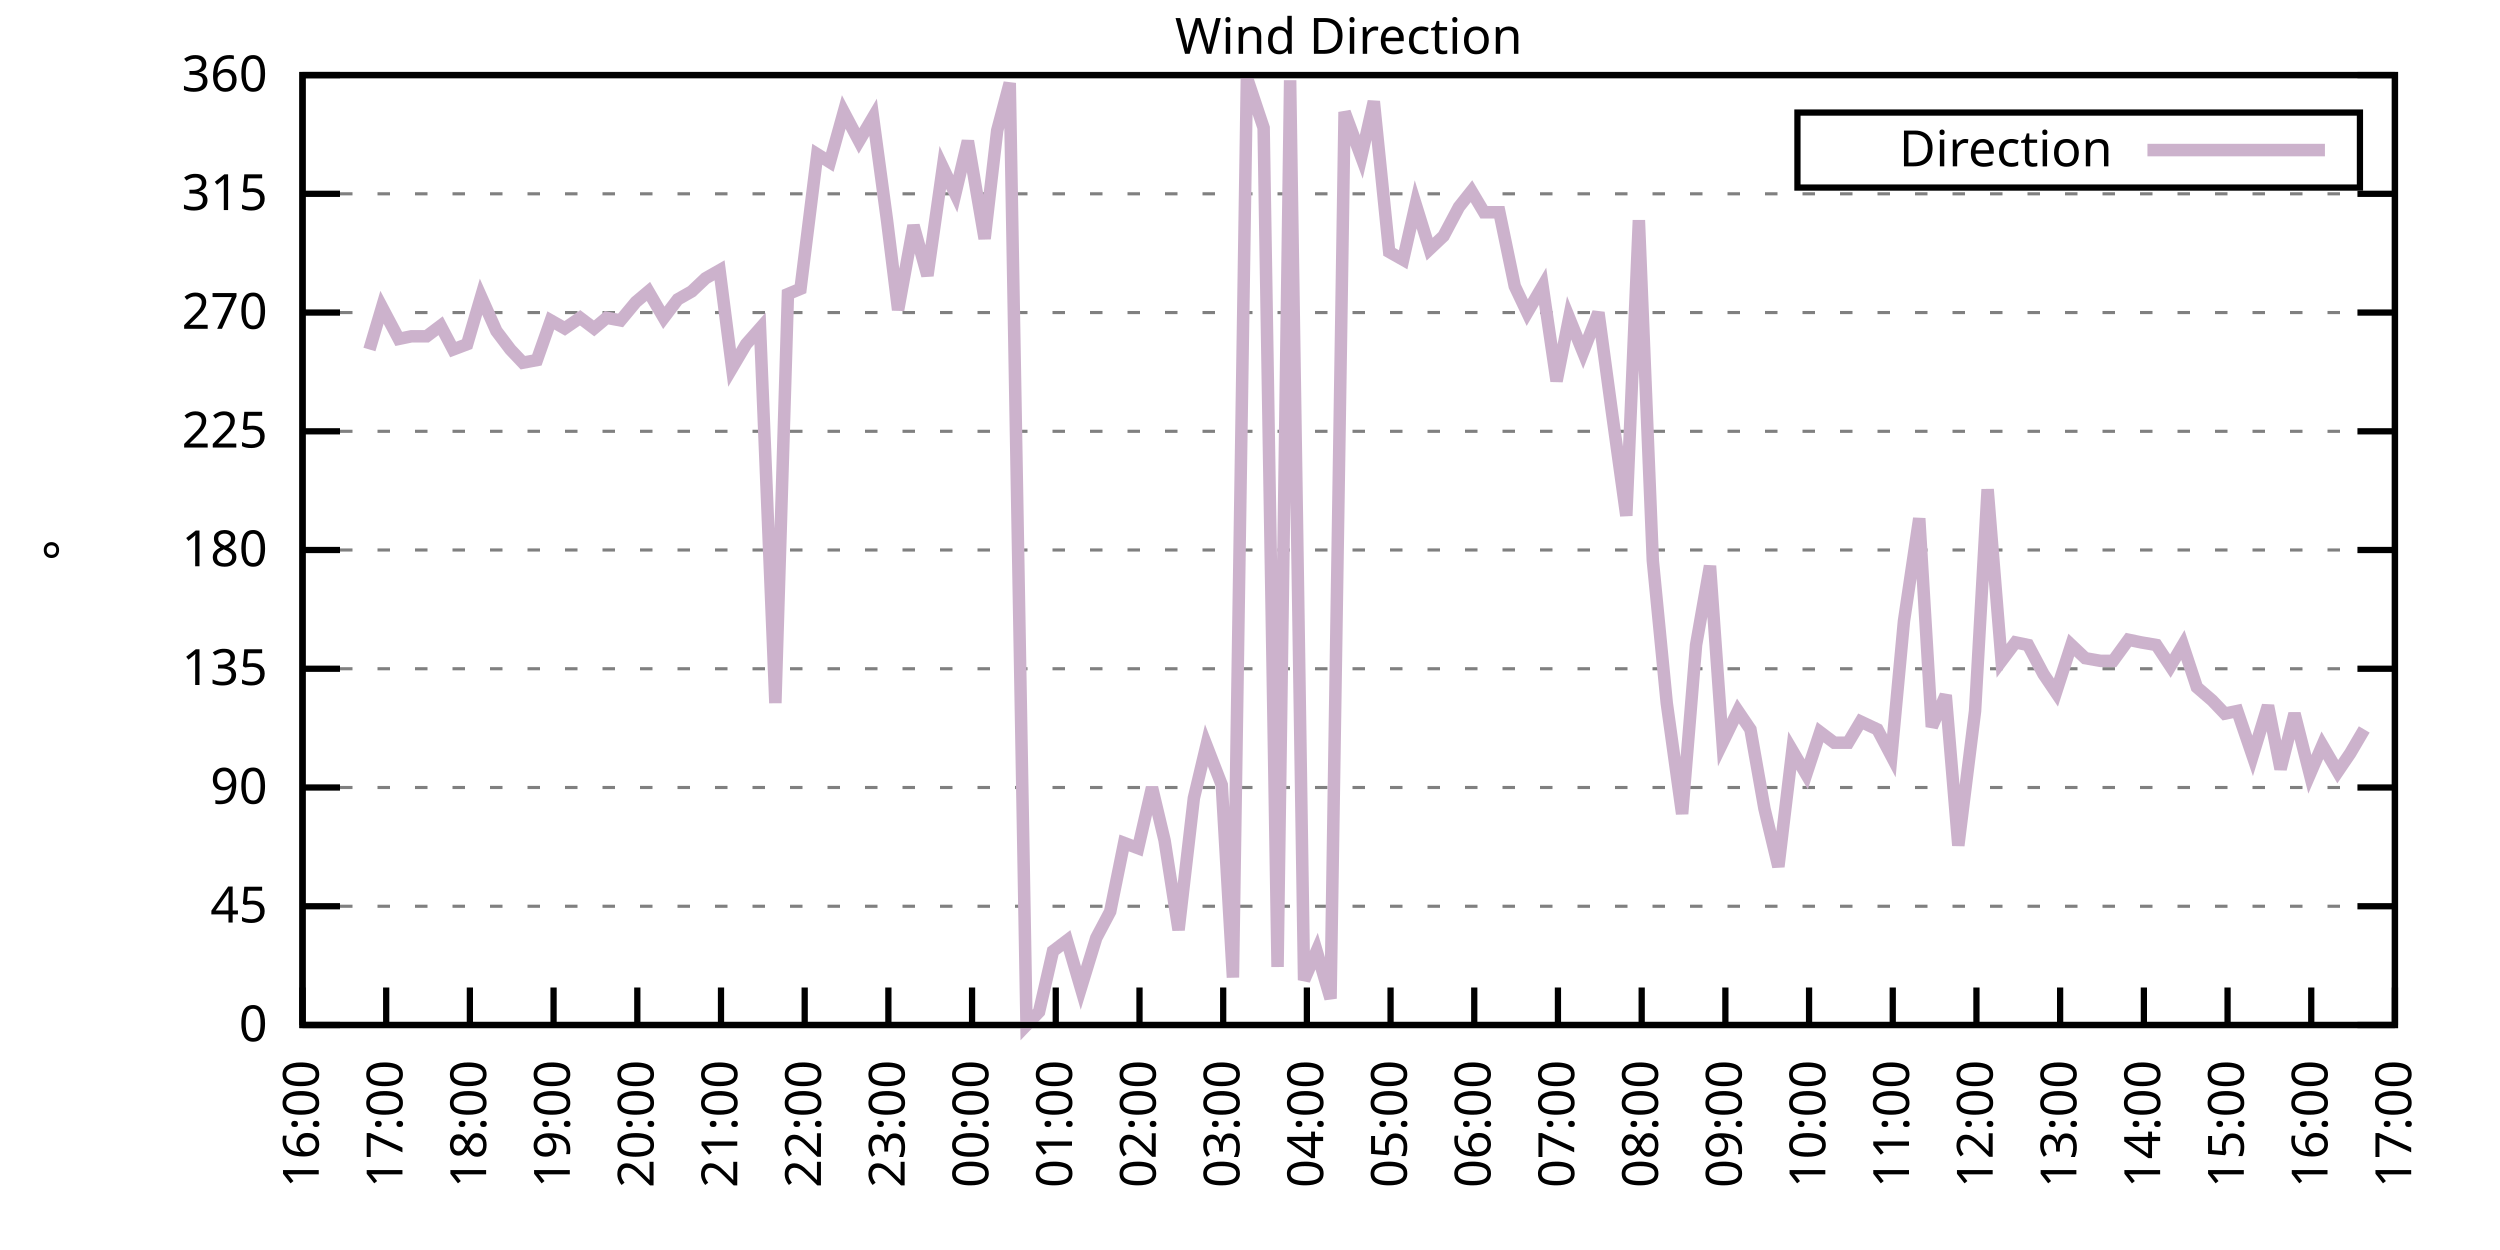
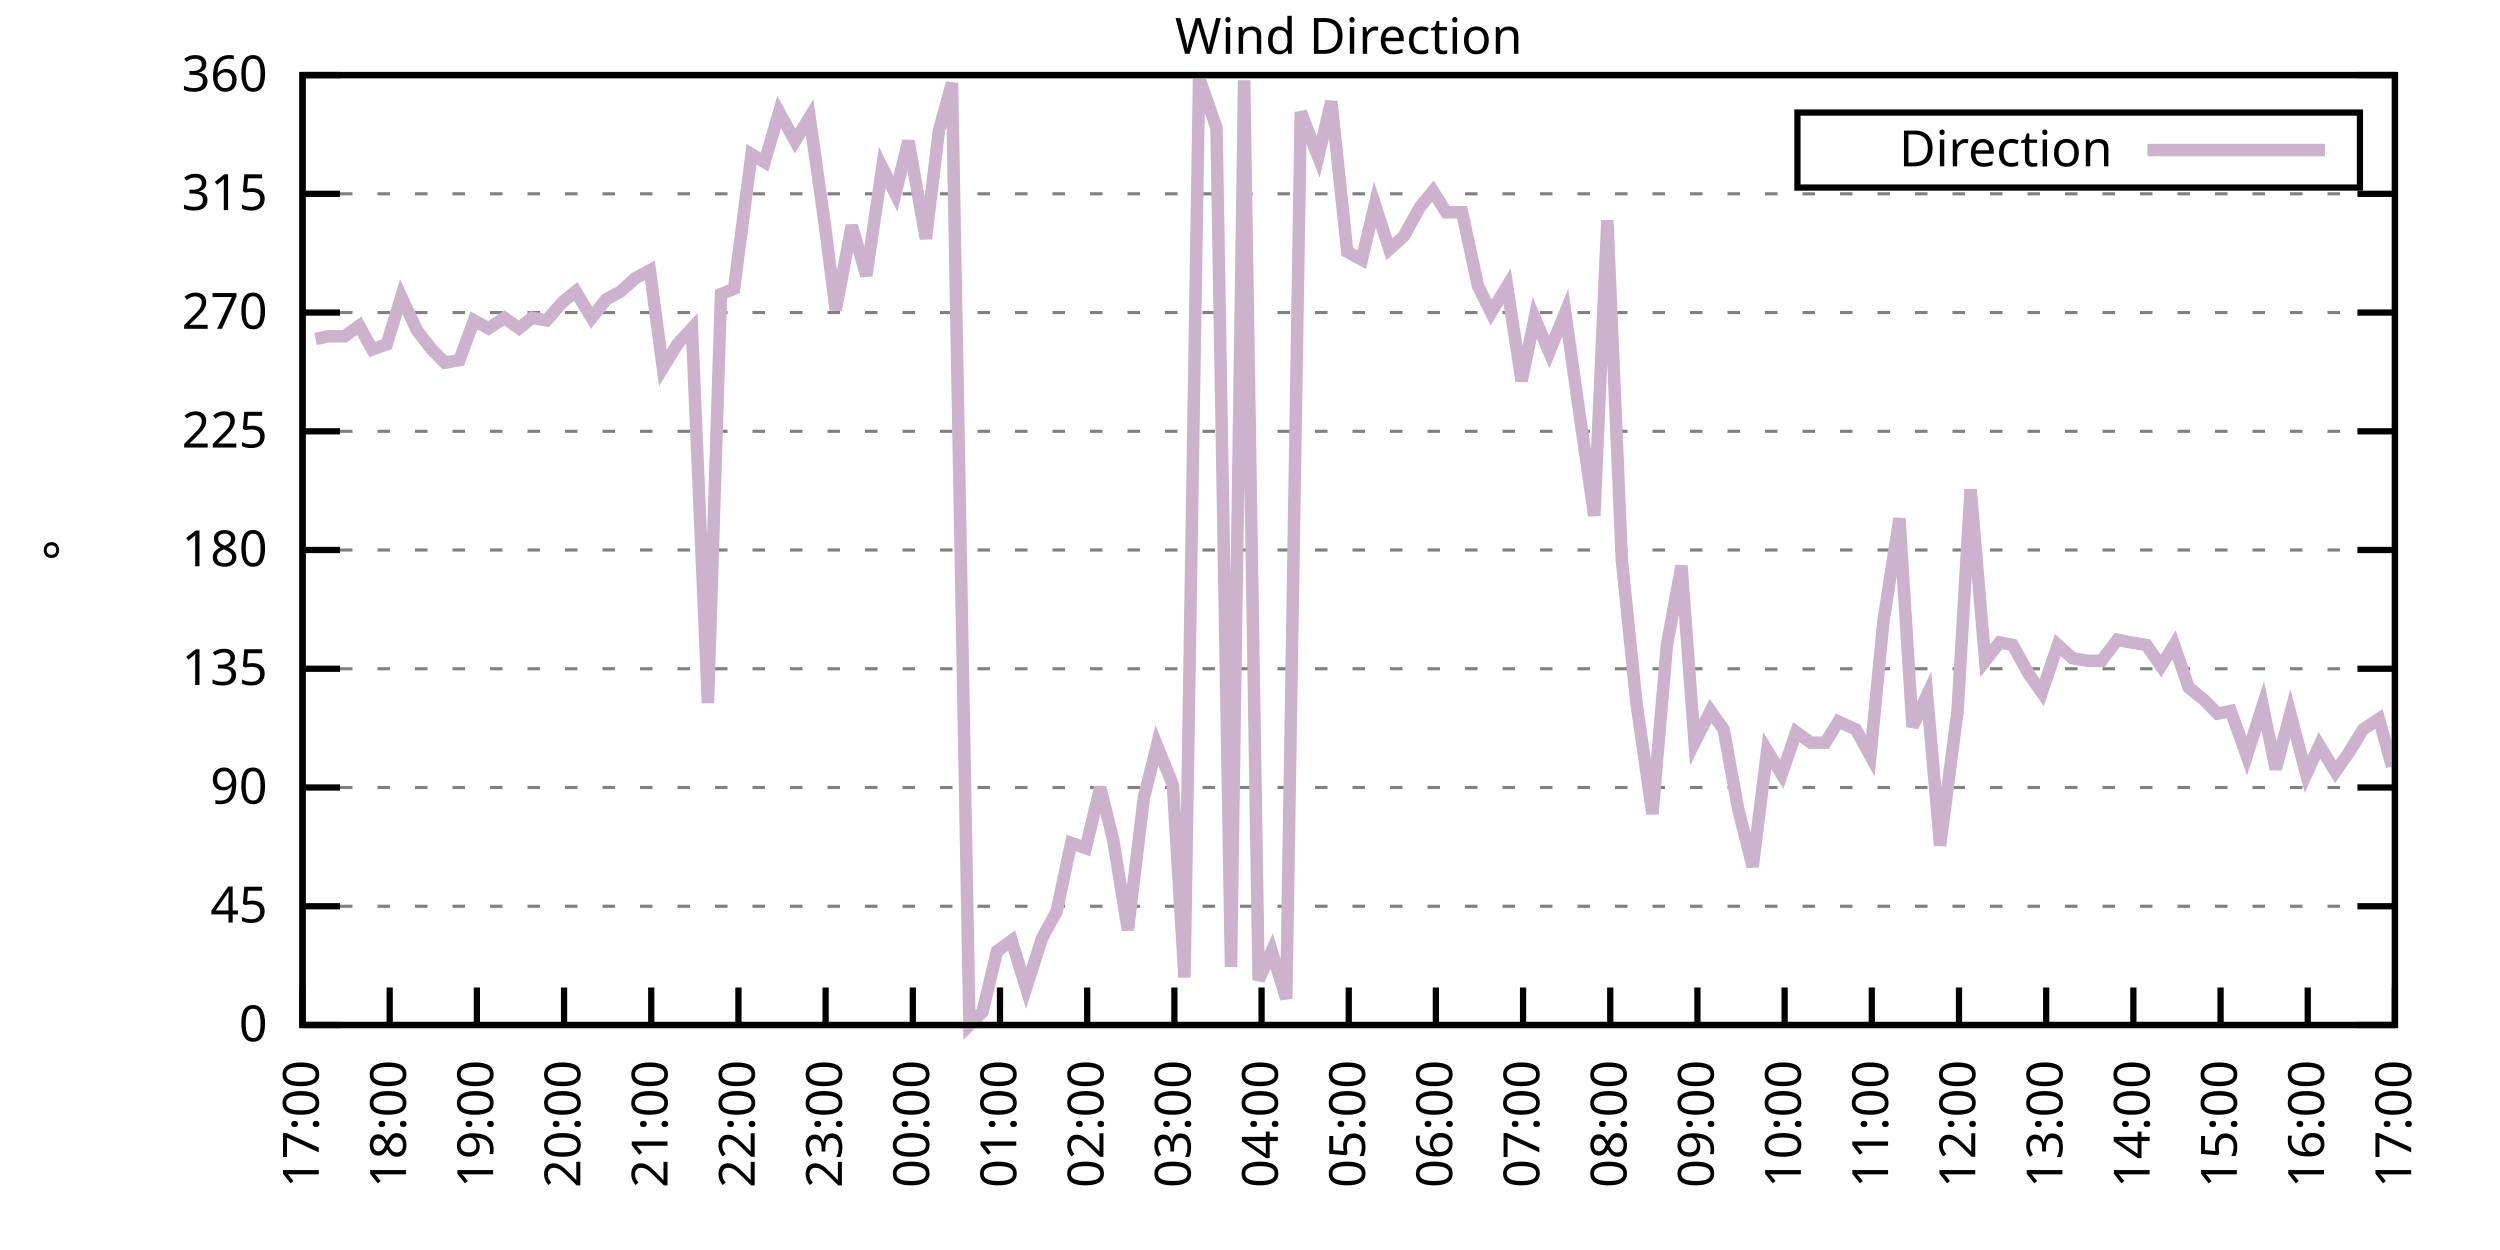
<svg xmlns="http://www.w3.org/2000/svg" xmlns:xlink="http://www.w3.org/1999/xlink" width="400" height="200" viewBox="0 0 400 200">
  <g id="gnuplot_canvas">
    <rect x="0" y="0" width="400" height="200" fill="none" />
    <defs>
      <circle id="gpDot" r="0.5" stroke-width="0.5" stroke="currentColor" />
      <path id="gpPt0" stroke-width="0.333" stroke="currentColor" d="M-1,0 h2 M0,-1 v2" />
      <path id="gpPt1" stroke-width="0.333" stroke="currentColor" d="M-1,-1 L1,1 M1,-1 L-1,1" />
      <path id="gpPt2" stroke-width="0.333" stroke="currentColor" d="M-1,0 L1,0 M0,-1 L0,1 M-1,-1 L1,1 M-1,1 L1,-1" />
      <rect id="gpPt3" stroke-width="0.333" stroke="currentColor" x="-1" y="-1" width="2" height="2" />
      <rect id="gpPt4" stroke-width="0.333" stroke="currentColor" fill="currentColor" x="-1" y="-1" width="2" height="2" />
      <circle id="gpPt5" stroke-width="0.333" stroke="currentColor" cx="0" cy="0" r="1" />
      <use xlink:href="#gpPt5" id="gpPt6" fill="currentColor" stroke="none" />
      <path id="gpPt7" stroke-width="0.333" stroke="currentColor" d="M0,-1.33 L-1.33,0.67 L1.33,0.67 z" />
      <use xlink:href="#gpPt7" id="gpPt8" fill="currentColor" stroke="none" />
      <use xlink:href="#gpPt7" id="gpPt9" stroke="currentColor" transform="rotate(180)" />
      <use xlink:href="#gpPt9" id="gpPt10" fill="currentColor" stroke="none" />
      <use xlink:href="#gpPt3" id="gpPt11" stroke="currentColor" transform="rotate(45)" />
      <use xlink:href="#gpPt11" id="gpPt12" fill="currentColor" stroke="none" />
      <path id="gpPt13" stroke-width="0.333" stroke="currentColor" d="M0,1.330 L1.265,0.411 L0.782,-1.067 L-0.782,-1.076 L-1.265,0.411 z" />
      <use xlink:href="#gpPt13" id="gpPt14" fill="currentColor" stroke="none" />
      <filter id="textbox" filterUnits="objectBoundingBox" x="0" y="0" height="1" width="1">
        <feFlood flood-color="white" flood-opacity="1" result="bgnd" />
        <feComposite in="SourceGraphic" in2="bgnd" operator="atop" />
      </filter>
      <filter id="greybox" filterUnits="objectBoundingBox" x="0" y="0" height="1" width="1">
        <feFlood flood-color="lightgrey" flood-opacity="1" result="grey" />
        <feComposite in="SourceGraphic" in2="grey" operator="atop" />
      </filter>
    </defs>
    <g fill="none" color="white" stroke="currentColor" stroke-width="1.00" stroke-linecap="butt" stroke-linejoin="miter">
</g>
    <g fill="none" color="black" stroke="currentColor" stroke-width="1.00" stroke-linecap="butt" stroke-linejoin="miter">
      <g stroke="none" shape-rendering="crispEdges">
        <polygon fill="rgb(255, 255, 255)" points="48.40,164.00 383.18,164.00 383.18,12.02 48.40,12.02 " />
      </g>
    </g>
    <g fill="none" color="black" stroke="currentColor" stroke-width="1.00" stroke-linecap="butt" stroke-linejoin="miter">
</g>
    <g fill="none" color="black" stroke="black" stroke-width="0.50" stroke-linecap="butt" stroke-linejoin="miter">
</g>
    <g fill="none" color="gray" stroke="currentColor" stroke-width="0.50" stroke-linecap="butt" stroke-linejoin="miter">
      <path stroke="gray" stroke-dasharray="2,4" class="gridline" d="M48.40,164.00 L383.19,164.00  " />
    </g>
    <g fill="none" color="gray" stroke="gray" stroke-width="1.00" stroke-linecap="butt" stroke-linejoin="miter">
</g>
    <g fill="none" color="black" stroke="currentColor" stroke-width="1.00" stroke-linecap="butt" stroke-linejoin="miter">
      <path stroke="black" d="M48.40,164.00 L54.40,164.00 M383.19,164.00 L377.19,164.00  " />
      <g transform="translate(42.80,166.60)" stroke="none" fill="black" font-family="Sans" font-size="8.00" text-anchor="end">
        <text>
          <tspan font-family="Sans"> 0</tspan>
        </text>
      </g>
    </g>
    <g fill="none" color="black" stroke="currentColor" stroke-width="1.00" stroke-linecap="butt" stroke-linejoin="miter">
</g>
    <g fill="none" color="black" stroke="black" stroke-width="0.50" stroke-linecap="butt" stroke-linejoin="miter">
</g>
    <g fill="none" color="gray" stroke="currentColor" stroke-width="0.50" stroke-linecap="butt" stroke-linejoin="miter">
      <path stroke="gray" stroke-dasharray="2,4" class="gridline" d="M48.40,145.00 L383.19,145.00  " />
    </g>
    <g fill="none" color="gray" stroke="gray" stroke-width="1.00" stroke-linecap="butt" stroke-linejoin="miter">
</g>
    <g fill="none" color="black" stroke="currentColor" stroke-width="1.00" stroke-linecap="butt" stroke-linejoin="miter">
      <path stroke="black" d="M48.40,145.00 L54.40,145.00 M383.19,145.00 L377.19,145.00  " />
      <g transform="translate(42.80,147.60)" stroke="none" fill="black" font-family="Sans" font-size="8.00" text-anchor="end">
        <text>
          <tspan font-family="Sans"> 45</tspan>
        </text>
      </g>
    </g>
    <g fill="none" color="black" stroke="currentColor" stroke-width="1.00" stroke-linecap="butt" stroke-linejoin="miter">
</g>
    <g fill="none" color="black" stroke="black" stroke-width="0.50" stroke-linecap="butt" stroke-linejoin="miter">
</g>
    <g fill="none" color="gray" stroke="currentColor" stroke-width="0.50" stroke-linecap="butt" stroke-linejoin="miter">
      <path stroke="gray" stroke-dasharray="2,4" class="gridline" d="M48.40,126.00 L383.19,126.00  " />
    </g>
    <g fill="none" color="gray" stroke="gray" stroke-width="1.00" stroke-linecap="butt" stroke-linejoin="miter">
</g>
    <g fill="none" color="black" stroke="currentColor" stroke-width="1.00" stroke-linecap="butt" stroke-linejoin="miter">
      <path stroke="black" d="M48.40,126.00 L54.40,126.00 M383.19,126.00 L377.19,126.00  " />
      <g transform="translate(42.80,128.60)" stroke="none" fill="black" font-family="Sans" font-size="8.00" text-anchor="end">
        <text>
          <tspan font-family="Sans"> 90</tspan>
        </text>
      </g>
    </g>
    <g fill="none" color="black" stroke="currentColor" stroke-width="1.00" stroke-linecap="butt" stroke-linejoin="miter">
</g>
    <g fill="none" color="black" stroke="black" stroke-width="0.50" stroke-linecap="butt" stroke-linejoin="miter">
</g>
    <g fill="none" color="gray" stroke="currentColor" stroke-width="0.50" stroke-linecap="butt" stroke-linejoin="miter">
      <path stroke="gray" stroke-dasharray="2,4" class="gridline" d="M48.40,107.00 L383.19,107.00  " />
    </g>
    <g fill="none" color="gray" stroke="gray" stroke-width="1.00" stroke-linecap="butt" stroke-linejoin="miter">
</g>
    <g fill="none" color="black" stroke="currentColor" stroke-width="1.00" stroke-linecap="butt" stroke-linejoin="miter">
      <path stroke="black" d="M48.40,107.00 L54.40,107.00 M383.19,107.00 L377.19,107.00  " />
      <g transform="translate(42.80,109.60)" stroke="none" fill="black" font-family="Sans" font-size="8.00" text-anchor="end">
        <text>
          <tspan font-family="Sans"> 135</tspan>
        </text>
      </g>
    </g>
    <g fill="none" color="black" stroke="currentColor" stroke-width="1.00" stroke-linecap="butt" stroke-linejoin="miter">
</g>
    <g fill="none" color="black" stroke="black" stroke-width="0.50" stroke-linecap="butt" stroke-linejoin="miter">
</g>
    <g fill="none" color="gray" stroke="currentColor" stroke-width="0.50" stroke-linecap="butt" stroke-linejoin="miter">
      <path stroke="gray" stroke-dasharray="2,4" class="gridline" d="M48.40,88.00 L383.19,88.00  " />
    </g>
    <g fill="none" color="gray" stroke="gray" stroke-width="1.00" stroke-linecap="butt" stroke-linejoin="miter">
</g>
    <g fill="none" color="black" stroke="currentColor" stroke-width="1.00" stroke-linecap="butt" stroke-linejoin="miter">
      <path stroke="black" d="M48.40,88.00 L54.40,88.00 M383.19,88.00 L377.19,88.00  " />
      <g transform="translate(42.80,90.60)" stroke="none" fill="black" font-family="Sans" font-size="8.00" text-anchor="end">
        <text>
          <tspan font-family="Sans"> 180</tspan>
        </text>
      </g>
    </g>
    <g fill="none" color="black" stroke="currentColor" stroke-width="1.00" stroke-linecap="butt" stroke-linejoin="miter">
</g>
    <g fill="none" color="black" stroke="black" stroke-width="0.50" stroke-linecap="butt" stroke-linejoin="miter">
</g>
    <g fill="none" color="gray" stroke="currentColor" stroke-width="0.50" stroke-linecap="butt" stroke-linejoin="miter">
      <path stroke="gray" stroke-dasharray="2,4" class="gridline" d="M48.40,69.01 L383.19,69.01  " />
    </g>
    <g fill="none" color="gray" stroke="gray" stroke-width="1.00" stroke-linecap="butt" stroke-linejoin="miter">
</g>
    <g fill="none" color="black" stroke="currentColor" stroke-width="1.00" stroke-linecap="butt" stroke-linejoin="miter">
      <path stroke="black" d="M48.40,69.01 L54.40,69.01 M383.19,69.01 L377.19,69.01  " />
      <g transform="translate(42.80,71.61)" stroke="none" fill="black" font-family="Sans" font-size="8.00" text-anchor="end">
        <text>
          <tspan font-family="Sans"> 225</tspan>
        </text>
      </g>
    </g>
    <g fill="none" color="black" stroke="currentColor" stroke-width="1.00" stroke-linecap="butt" stroke-linejoin="miter">
</g>
    <g fill="none" color="black" stroke="black" stroke-width="0.50" stroke-linecap="butt" stroke-linejoin="miter">
</g>
    <g fill="none" color="gray" stroke="currentColor" stroke-width="0.50" stroke-linecap="butt" stroke-linejoin="miter">
      <path stroke="gray" stroke-dasharray="2,4" class="gridline" d="M48.40,50.01 L383.19,50.01  " />
    </g>
    <g fill="none" color="gray" stroke="gray" stroke-width="1.00" stroke-linecap="butt" stroke-linejoin="miter">
</g>
    <g fill="none" color="black" stroke="currentColor" stroke-width="1.00" stroke-linecap="butt" stroke-linejoin="miter">
      <path stroke="black" d="M48.40,50.01 L54.40,50.01 M383.19,50.01 L377.19,50.01  " />
      <g transform="translate(42.80,52.61)" stroke="none" fill="black" font-family="Sans" font-size="8.00" text-anchor="end">
        <text>
          <tspan font-family="Sans"> 270</tspan>
        </text>
      </g>
    </g>
    <g fill="none" color="black" stroke="currentColor" stroke-width="1.00" stroke-linecap="butt" stroke-linejoin="miter">
</g>
    <g fill="none" color="black" stroke="black" stroke-width="0.50" stroke-linecap="butt" stroke-linejoin="miter">
</g>
    <g fill="none" color="gray" stroke="currentColor" stroke-width="0.50" stroke-linecap="butt" stroke-linejoin="miter">
      <path stroke="gray" stroke-dasharray="2,4" class="gridline" d="M48.40,31.01 L383.19,31.01  " />
    </g>
    <g fill="none" color="gray" stroke="gray" stroke-width="1.00" stroke-linecap="butt" stroke-linejoin="miter">
</g>
    <g fill="none" color="black" stroke="currentColor" stroke-width="1.00" stroke-linecap="butt" stroke-linejoin="miter">
      <path stroke="black" d="M48.40,31.01 L54.40,31.01 M383.19,31.01 L377.19,31.01  " />
      <g transform="translate(42.80,33.61)" stroke="none" fill="black" font-family="Sans" font-size="8.00" text-anchor="end">
        <text>
          <tspan font-family="Sans"> 315</tspan>
        </text>
      </g>
    </g>
    <g fill="none" color="black" stroke="currentColor" stroke-width="1.00" stroke-linecap="butt" stroke-linejoin="miter">
</g>
    <g fill="none" color="black" stroke="black" stroke-width="0.50" stroke-linecap="butt" stroke-linejoin="miter">
</g>
    <g fill="none" color="gray" stroke="currentColor" stroke-width="0.50" stroke-linecap="butt" stroke-linejoin="miter">
      <path stroke="gray" stroke-dasharray="2,4" class="gridline" d="M48.40,12.01 L383.19,12.01  " />
    </g>
    <g fill="none" color="gray" stroke="gray" stroke-width="1.00" stroke-linecap="butt" stroke-linejoin="miter">
</g>
    <g fill="none" color="black" stroke="currentColor" stroke-width="1.00" stroke-linecap="butt" stroke-linejoin="miter">
      <path stroke="black" d="M48.40,12.01 L54.40,12.01 M383.19,12.01 L377.19,12.01  " />
      <g transform="translate(42.80,14.61)" stroke="none" fill="black" font-family="Sans" font-size="8.00" text-anchor="end">
        <text>
          <tspan font-family="Sans"> 360</tspan>
        </text>
      </g>
    </g>
    <g fill="none" color="black" stroke="currentColor" stroke-width="1.00" stroke-linecap="butt" stroke-linejoin="miter">
      <path stroke="black" d="M48.40,164.00 L48.40,158.00  " />
      <g transform="translate(51.00,169.60) rotate(270.00)" stroke="none" fill="black" font-family="Sans" font-size="8.00" text-anchor="end">
        <text>
-           <tspan font-family="Sans">16:00</tspan>
-         </text>
-       </g>
-     </g>
-     <g fill="none" color="black" stroke="currentColor" stroke-width="1.00" stroke-linecap="butt" stroke-linejoin="miter">
-       <path stroke="black" d="M61.79,164.00 L61.79,158.00  " />
-       <g transform="translate(64.39,169.60) rotate(270.00)" stroke="none" fill="black" font-family="Sans" font-size="8.00" text-anchor="end">
-         <text>
          <tspan font-family="Sans">17:00</tspan>
        </text>
      </g>
    </g>
    <g fill="none" color="black" stroke="currentColor" stroke-width="1.00" stroke-linecap="butt" stroke-linejoin="miter">
-       <path stroke="black" d="M75.18,164.00 L75.18,158.00  " />
-       <g transform="translate(77.78,169.60) rotate(270.00)" stroke="none" fill="black" font-family="Sans" font-size="8.00" text-anchor="end">
+       <path stroke="black" d="M62.35,164.00 L62.35,158.00  " />
+       <g transform="translate(64.95,169.60) rotate(270.00)" stroke="none" fill="black" font-family="Sans" font-size="8.00" text-anchor="end">
        <text>
          <tspan font-family="Sans">18:00</tspan>
        </text>
      </g>
    </g>
    <g fill="none" color="black" stroke="currentColor" stroke-width="1.00" stroke-linecap="butt" stroke-linejoin="miter">
-       <path stroke="black" d="M88.57,164.00 L88.57,158.00  " />
-       <g transform="translate(91.17,169.60) rotate(270.00)" stroke="none" fill="black" font-family="Sans" font-size="8.00" text-anchor="end">
+       <path stroke="black" d="M76.30,164.00 L76.30,158.00  " />
+       <g transform="translate(78.90,169.60) rotate(270.00)" stroke="none" fill="black" font-family="Sans" font-size="8.00" text-anchor="end">
        <text>
          <tspan font-family="Sans">19:00</tspan>
        </text>
      </g>
    </g>
    <g fill="none" color="black" stroke="currentColor" stroke-width="1.00" stroke-linecap="butt" stroke-linejoin="miter">
-       <path stroke="black" d="M101.97,164.00 L101.97,158.00  " />
-       <g transform="translate(104.57,169.60) rotate(270.00)" stroke="none" fill="black" font-family="Sans" font-size="8.00" text-anchor="end">
+       <path stroke="black" d="M90.25,164.00 L90.25,158.00  " />
+       <g transform="translate(92.85,169.60) rotate(270.00)" stroke="none" fill="black" font-family="Sans" font-size="8.00" text-anchor="end">
        <text>
          <tspan font-family="Sans">20:00</tspan>
        </text>
      </g>
    </g>
    <g fill="none" color="black" stroke="currentColor" stroke-width="1.00" stroke-linecap="butt" stroke-linejoin="miter">
-       <path stroke="black" d="M115.36,164.00 L115.36,158.00  " />
-       <g transform="translate(117.96,169.60) rotate(270.00)" stroke="none" fill="black" font-family="Sans" font-size="8.00" text-anchor="end">
+       <path stroke="black" d="M104.20,164.00 L104.20,158.00  " />
+       <g transform="translate(106.80,169.60) rotate(270.00)" stroke="none" fill="black" font-family="Sans" font-size="8.00" text-anchor="end">
        <text>
          <tspan font-family="Sans">21:00</tspan>
        </text>
      </g>
    </g>
    <g fill="none" color="black" stroke="currentColor" stroke-width="1.00" stroke-linecap="butt" stroke-linejoin="miter">
-       <path stroke="black" d="M128.75,164.00 L128.75,158.00  " />
-       <g transform="translate(131.35,169.60) rotate(270.00)" stroke="none" fill="black" font-family="Sans" font-size="8.00" text-anchor="end">
+       <path stroke="black" d="M118.15,164.00 L118.15,158.00  " />
+       <g transform="translate(120.75,169.60) rotate(270.00)" stroke="none" fill="black" font-family="Sans" font-size="8.00" text-anchor="end">
        <text>
          <tspan font-family="Sans">22:00</tspan>
        </text>
      </g>
    </g>
    <g fill="none" color="black" stroke="currentColor" stroke-width="1.00" stroke-linecap="butt" stroke-linejoin="miter">
-       <path stroke="black" d="M142.14,164.00 L142.14,158.00  " />
-       <g transform="translate(144.74,169.60) rotate(270.00)" stroke="none" fill="black" font-family="Sans" font-size="8.00" text-anchor="end">
+       <path stroke="black" d="M132.10,164.00 L132.10,158.00  " />
+       <g transform="translate(134.70,169.60) rotate(270.00)" stroke="none" fill="black" font-family="Sans" font-size="8.00" text-anchor="end">
        <text>
          <tspan font-family="Sans">23:00</tspan>
        </text>
      </g>
    </g>
    <g fill="none" color="black" stroke="currentColor" stroke-width="1.00" stroke-linecap="butt" stroke-linejoin="miter">
-       <path stroke="black" d="M155.53,164.00 L155.53,158.00  " />
-       <g transform="translate(158.13,169.60) rotate(270.00)" stroke="none" fill="black" font-family="Sans" font-size="8.00" text-anchor="end">
+       <path stroke="black" d="M146.05,164.00 L146.05,158.00  " />
+       <g transform="translate(148.65,169.60) rotate(270.00)" stroke="none" fill="black" font-family="Sans" font-size="8.00" text-anchor="end">
        <text>
          <tspan font-family="Sans">00:00</tspan>
        </text>
      </g>
    </g>
    <g fill="none" color="black" stroke="currentColor" stroke-width="1.00" stroke-linecap="butt" stroke-linejoin="miter">
-       <path stroke="black" d="M168.92,164.00 L168.92,158.00  " />
-       <g transform="translate(171.52,169.60) rotate(270.00)" stroke="none" fill="black" font-family="Sans" font-size="8.00" text-anchor="end">
+       <path stroke="black" d="M160.00,164.00 L160.00,158.00  " />
+       <g transform="translate(162.60,169.60) rotate(270.00)" stroke="none" fill="black" font-family="Sans" font-size="8.00" text-anchor="end">
        <text>
          <tspan font-family="Sans">01:00</tspan>
        </text>
      </g>
    </g>
    <g fill="none" color="black" stroke="currentColor" stroke-width="1.00" stroke-linecap="butt" stroke-linejoin="miter">
-       <path stroke="black" d="M182.32,164.00 L182.32,158.00  " />
-       <g transform="translate(184.92,169.60) rotate(270.00)" stroke="none" fill="black" font-family="Sans" font-size="8.00" text-anchor="end">
+       <path stroke="black" d="M173.95,164.00 L173.95,158.00  " />
+       <g transform="translate(176.55,169.60) rotate(270.00)" stroke="none" fill="black" font-family="Sans" font-size="8.00" text-anchor="end">
        <text>
          <tspan font-family="Sans">02:00</tspan>
        </text>
      </g>
    </g>
    <g fill="none" color="black" stroke="currentColor" stroke-width="1.00" stroke-linecap="butt" stroke-linejoin="miter">
-       <path stroke="black" d="M195.71,164.00 L195.71,158.00  " />
-       <g transform="translate(198.31,169.60) rotate(270.00)" stroke="none" fill="black" font-family="Sans" font-size="8.00" text-anchor="end">
+       <path stroke="black" d="M187.90,164.00 L187.90,158.00  " />
+       <g transform="translate(190.50,169.60) rotate(270.00)" stroke="none" fill="black" font-family="Sans" font-size="8.00" text-anchor="end">
        <text>
          <tspan font-family="Sans">03:00</tspan>
        </text>
      </g>
    </g>
    <g fill="none" color="black" stroke="currentColor" stroke-width="1.00" stroke-linecap="butt" stroke-linejoin="miter">
-       <path stroke="black" d="M209.10,164.00 L209.10,158.00  " />
-       <g transform="translate(211.70,169.60) rotate(270.00)" stroke="none" fill="black" font-family="Sans" font-size="8.00" text-anchor="end">
+       <path stroke="black" d="M201.85,164.00 L201.85,158.00  " />
+       <g transform="translate(204.45,169.60) rotate(270.00)" stroke="none" fill="black" font-family="Sans" font-size="8.00" text-anchor="end">
        <text>
          <tspan font-family="Sans">04:00</tspan>
        </text>
      </g>
    </g>
    <g fill="none" color="black" stroke="currentColor" stroke-width="1.00" stroke-linecap="butt" stroke-linejoin="miter">
-       <path stroke="black" d="M222.49,164.00 L222.49,158.00  " />
-       <g transform="translate(225.09,169.60) rotate(270.00)" stroke="none" fill="black" font-family="Sans" font-size="8.00" text-anchor="end">
+       <path stroke="black" d="M215.80,164.00 L215.80,158.00  " />
+       <g transform="translate(218.40,169.60) rotate(270.00)" stroke="none" fill="black" font-family="Sans" font-size="8.00" text-anchor="end">
        <text>
          <tspan font-family="Sans">05:00</tspan>
        </text>
      </g>
    </g>
    <g fill="none" color="black" stroke="currentColor" stroke-width="1.00" stroke-linecap="butt" stroke-linejoin="miter">
-       <path stroke="black" d="M235.88,164.00 L235.88,158.00  " />
-       <g transform="translate(238.48,169.60) rotate(270.00)" stroke="none" fill="black" font-family="Sans" font-size="8.00" text-anchor="end">
+       <path stroke="black" d="M229.74,164.00 L229.74,158.00  " />
+       <g transform="translate(232.34,169.60) rotate(270.00)" stroke="none" fill="black" font-family="Sans" font-size="8.00" text-anchor="end">
        <text>
          <tspan font-family="Sans">06:00</tspan>
        </text>
      </g>
    </g>
    <g fill="none" color="black" stroke="currentColor" stroke-width="1.00" stroke-linecap="butt" stroke-linejoin="miter">
-       <path stroke="black" d="M249.27,164.00 L249.27,158.00  " />
-       <g transform="translate(251.87,169.60) rotate(270.00)" stroke="none" fill="black" font-family="Sans" font-size="8.00" text-anchor="end">
+       <path stroke="black" d="M243.69,164.00 L243.69,158.00  " />
+       <g transform="translate(246.29,169.60) rotate(270.00)" stroke="none" fill="black" font-family="Sans" font-size="8.00" text-anchor="end">
        <text>
          <tspan font-family="Sans">07:00</tspan>
        </text>
      </g>
    </g>
    <g fill="none" color="black" stroke="currentColor" stroke-width="1.00" stroke-linecap="butt" stroke-linejoin="miter">
-       <path stroke="black" d="M262.67,164.00 L262.67,158.00  " />
-       <g transform="translate(265.27,169.60) rotate(270.00)" stroke="none" fill="black" font-family="Sans" font-size="8.00" text-anchor="end">
+       <path stroke="black" d="M257.64,164.00 L257.64,158.00  " />
+       <g transform="translate(260.24,169.60) rotate(270.00)" stroke="none" fill="black" font-family="Sans" font-size="8.00" text-anchor="end">
        <text>
          <tspan font-family="Sans">08:00</tspan>
        </text>
      </g>
    </g>
    <g fill="none" color="black" stroke="currentColor" stroke-width="1.00" stroke-linecap="butt" stroke-linejoin="miter">
-       <path stroke="black" d="M276.06,164.00 L276.06,158.00  " />
-       <g transform="translate(278.66,169.60) rotate(270.00)" stroke="none" fill="black" font-family="Sans" font-size="8.00" text-anchor="end">
+       <path stroke="black" d="M271.59,164.00 L271.59,158.00  " />
+       <g transform="translate(274.19,169.60) rotate(270.00)" stroke="none" fill="black" font-family="Sans" font-size="8.00" text-anchor="end">
        <text>
          <tspan font-family="Sans">09:00</tspan>
        </text>
      </g>
    </g>
    <g fill="none" color="black" stroke="currentColor" stroke-width="1.00" stroke-linecap="butt" stroke-linejoin="miter">
-       <path stroke="black" d="M289.45,164.00 L289.45,158.00  " />
-       <g transform="translate(292.05,169.60) rotate(270.00)" stroke="none" fill="black" font-family="Sans" font-size="8.00" text-anchor="end">
+       <path stroke="black" d="M285.54,164.00 L285.54,158.00  " />
+       <g transform="translate(288.14,169.60) rotate(270.00)" stroke="none" fill="black" font-family="Sans" font-size="8.00" text-anchor="end">
        <text>
          <tspan font-family="Sans">10:00</tspan>
        </text>
      </g>
    </g>
    <g fill="none" color="black" stroke="currentColor" stroke-width="1.00" stroke-linecap="butt" stroke-linejoin="miter">
-       <path stroke="black" d="M302.84,164.00 L302.84,158.00  " />
-       <g transform="translate(305.44,169.60) rotate(270.00)" stroke="none" fill="black" font-family="Sans" font-size="8.00" text-anchor="end">
+       <path stroke="black" d="M299.49,164.00 L299.49,158.00  " />
+       <g transform="translate(302.09,169.60) rotate(270.00)" stroke="none" fill="black" font-family="Sans" font-size="8.00" text-anchor="end">
        <text>
          <tspan font-family="Sans">11:00</tspan>
        </text>
      </g>
    </g>
    <g fill="none" color="black" stroke="currentColor" stroke-width="1.00" stroke-linecap="butt" stroke-linejoin="miter">
-       <path stroke="black" d="M316.23,164.00 L316.23,158.00  " />
-       <g transform="translate(318.83,169.60) rotate(270.00)" stroke="none" fill="black" font-family="Sans" font-size="8.00" text-anchor="end">
+       <path stroke="black" d="M313.44,164.00 L313.44,158.00  " />
+       <g transform="translate(316.04,169.60) rotate(270.00)" stroke="none" fill="black" font-family="Sans" font-size="8.00" text-anchor="end">
        <text>
          <tspan font-family="Sans">12:00</tspan>
        </text>
      </g>
    </g>
    <g fill="none" color="black" stroke="currentColor" stroke-width="1.00" stroke-linecap="butt" stroke-linejoin="miter">
-       <path stroke="black" d="M329.62,164.00 L329.62,158.00  " />
-       <g transform="translate(332.22,169.60) rotate(270.00)" stroke="none" fill="black" font-family="Sans" font-size="8.00" text-anchor="end">
+       <path stroke="black" d="M327.39,164.00 L327.39,158.00  " />
+       <g transform="translate(329.99,169.60) rotate(270.00)" stroke="none" fill="black" font-family="Sans" font-size="8.00" text-anchor="end">
        <text>
          <tspan font-family="Sans">13:00</tspan>
        </text>
      </g>
    </g>
    <g fill="none" color="black" stroke="currentColor" stroke-width="1.00" stroke-linecap="butt" stroke-linejoin="miter">
-       <path stroke="black" d="M343.02,164.00 L343.02,158.00  " />
-       <g transform="translate(345.62,169.60) rotate(270.00)" stroke="none" fill="black" font-family="Sans" font-size="8.00" text-anchor="end">
+       <path stroke="black" d="M341.34,164.00 L341.34,158.00  " />
+       <g transform="translate(343.94,169.60) rotate(270.00)" stroke="none" fill="black" font-family="Sans" font-size="8.00" text-anchor="end">
        <text>
          <tspan font-family="Sans">14:00</tspan>
        </text>
      </g>
    </g>
    <g fill="none" color="black" stroke="currentColor" stroke-width="1.00" stroke-linecap="butt" stroke-linejoin="miter">
-       <path stroke="black" d="M356.41,164.00 L356.41,158.00  " />
-       <g transform="translate(359.01,169.60) rotate(270.00)" stroke="none" fill="black" font-family="Sans" font-size="8.00" text-anchor="end">
+       <path stroke="black" d="M355.29,164.00 L355.29,158.00  " />
+       <g transform="translate(357.89,169.60) rotate(270.00)" stroke="none" fill="black" font-family="Sans" font-size="8.00" text-anchor="end">
        <text>
          <tspan font-family="Sans">15:00</tspan>
        </text>
      </g>
    </g>
    <g fill="none" color="black" stroke="currentColor" stroke-width="1.00" stroke-linecap="butt" stroke-linejoin="miter">
-       <path stroke="black" d="M369.80,164.00 L369.80,158.00  " />
-       <g transform="translate(372.40,169.60) rotate(270.00)" stroke="none" fill="black" font-family="Sans" font-size="8.00" text-anchor="end">
+       <path stroke="black" d="M369.24,164.00 L369.24,158.00  " />
+       <g transform="translate(371.84,169.60) rotate(270.00)" stroke="none" fill="black" font-family="Sans" font-size="8.00" text-anchor="end">
        <text>
          <tspan font-family="Sans">16:00</tspan>
        </text>
      </g>
    </g>
    <g fill="none" color="black" stroke="currentColor" stroke-width="1.00" stroke-linecap="butt" stroke-linejoin="miter">
      <path stroke="black" d="M383.19,164.00 L383.19,158.00  " />
      <g transform="translate(385.79,169.60) rotate(270.00)" stroke="none" fill="black" font-family="Sans" font-size="8.00" text-anchor="end">
        <text>
          <tspan font-family="Sans">17:00</tspan>
        </text>
      </g>
    </g>
    <g fill="none" color="black" stroke="currentColor" stroke-width="1.00" stroke-linecap="butt" stroke-linejoin="miter">
</g>
    <g fill="none" color="black" stroke="currentColor" stroke-width="1.00" stroke-linecap="butt" stroke-linejoin="miter">
      <path stroke="black" d="M48.40,12.01 L48.40,164.00 L383.19,164.00 L383.19,12.01 L48.40,12.01 Z  " />
    </g>
    <g fill="none" color="black" stroke="currentColor" stroke-width="1.00" stroke-linecap="butt" stroke-linejoin="miter">
</g>
    <g fill="none" color="black" stroke="currentColor" stroke-width="1.00" stroke-linecap="butt" stroke-linejoin="miter">
      <path stroke="black" d="M287.59,30.01 L287.59,18.01 L377.59,18.01 L377.59,30.01 L287.59,30.01 Z  " />
    </g>
    <g id="Wind_direction_plot_1">
      <g fill="none" color="white" stroke="black" stroke-width="2.00" stroke-linecap="butt" stroke-linejoin="miter">
</g>
      <g fill="none" color="black" stroke="currentColor" stroke-width="2.00" stroke-linecap="butt" stroke-linejoin="miter">
        <g transform="translate(337.99,26.61)" stroke="none" fill="black" font-family="Sans" font-size="8.00" text-anchor="end">
          <text>
            <tspan font-family="Sans">Direction</tspan>
          </text>
        </g>
      </g>
      <g fill="none" color="black" stroke="currentColor" stroke-width="2.00" stroke-linecap="butt" stroke-linejoin="miter">
-         <path stroke="rgb(204, 178, 204)" d="M343.59,24.01 L371.99,24.01 M59.11,55.92 L61.12,49.16 L63.80,54.23 L65.81,53.81 L68.26,53.81 L70.50,52.12   L72.50,55.92 L74.74,55.07 L76.97,47.47 L79.42,52.96 L81.66,55.92 L83.66,58.03 L85.90,57.61 L88.13,51.27   L90.36,52.54 L92.82,50.85 L95.05,52.54 L97.06,50.85 L99.29,51.27 L101.74,48.32 L103.75,46.63 L106.21,50.85   L108.44,47.90 L110.67,46.63 L112.90,44.52 L115.13,43.25 L117.14,58.87 L119.38,55.07 L121.61,52.54 L124.06,112.49   L126.07,47.05 L128.08,46.21 L130.76,24.68 L132.77,25.94 L135.00,17.92 L137.45,22.56 L139.69,18.77 L141.92,35.23   L143.70,49.59 L146.16,36.08 L148.39,44.10 L150.85,26.79 L152.85,31.01 L154.86,22.56 L157.54,38.19 L159.55,20.88   L161.56,13.28 L164.24,164.00 L166.25,161.89 L168.48,152.18 L170.71,150.49 L172.94,158.09 L175.40,150.07 L177.63,145.85   L179.86,134.87 L182.09,135.71 L184.32,126.00 L186.33,134.45 L188.57,148.80 L191.02,127.69 L193.03,119.25 L195.48,125.58   L197.27,156.40 L199.50,12.43 L202.18,20.45 L204.41,154.71 L206.42,12.85 L208.65,156.82 L210.66,152.18 L212.89,159.78   L215.13,17.92 L217.80,25.10 L219.81,16.23 L222.27,40.30 L224.50,41.56 L226.51,32.70 L228.74,39.87 L230.97,37.76   L233.43,33.12 L235.44,30.59 L237.44,33.96 L239.90,33.96 L242.36,45.79 L244.36,50.01 L246.82,45.79 L249.05,60.98   L251.06,50.85 L253.29,56.34 L255.75,50.01 L257.98,66.47 L260.21,82.52 L262.22,35.23 L264.45,89.69 L266.68,112.49   L269.14,130.22 L271.37,103.20 L273.60,90.54 L275.61,118.83 L278.07,113.76 L280.07,116.71 L282.31,129.38 L284.54,138.67   L286.77,120.09 L289.00,123.89 L291.23,117.14 L293.47,118.83 L295.70,118.83 L297.71,115.45 L300.39,116.71 L302.62,120.94   L304.63,99.40 L307.08,82.94 L309.09,116.29 L311.32,111.23 L313.33,135.29 L316.01,113.76 L318.02,78.29 L320.25,105.74   L322.48,102.78 L324.49,103.20 L326.95,107.85 L328.95,110.80 L331.41,103.20 L333.64,105.31 L336.10,105.74 L338.10,105.74   L340.56,102.36 L342.57,102.78 L345.02,103.20 L347.26,106.58 L349.26,103.20 L351.50,109.96 L353.95,112.07 L355.96,114.18   L357.97,113.76 L360.42,120.94 L362.88,112.91 L364.89,123.05 L367.12,114.18 L369.58,123.89 L371.58,119.25 L374.04,123.47   L376.05,120.51 L378.28,116.71  " />
+         <path stroke="rgb(204, 178, 204)" d="M343.59,24.01 L371.99,24.01 M50.49,54.23 L52.58,53.81 L55.14,53.81 L57.47,52.12 L59.56,55.92 L61.88,55.07   L64.21,47.47 L66.77,52.96 L69.09,55.92 L71.18,58.03 L73.51,57.61 L75.83,51.27 L78.16,52.54 L80.72,50.85   L83.04,52.54 L85.13,50.85 L87.46,51.27 L90.02,48.32 L92.11,46.63 L94.67,50.85 L96.99,47.90 L99.32,46.63   L101.64,44.52 L103.97,43.25 L106.06,58.87 L108.38,55.07 L110.71,52.54 L113.27,112.49 L115.36,47.05 L117.45,46.21   L120.24,24.68 L122.33,25.94 L124.66,17.92 L127.22,22.56 L129.54,18.77 L131.87,35.23 L133.72,49.59 L136.28,36.08   L138.61,44.10 L141.16,26.79 L143.26,31.01 L145.35,22.56 L148.14,38.19 L150.23,20.88 L152.32,13.28 L155.11,164.00   L157.21,161.89 L159.53,152.18 L161.86,150.49 L164.18,158.09 L166.74,150.07 L169.06,145.85 L171.39,134.87 L173.71,135.71   L176.04,126.00 L178.13,134.45 L180.46,148.80 L183.01,127.69 L185.11,119.25 L187.66,125.58 L189.52,156.40 L191.85,12.43   L194.64,20.45 L196.96,154.71 L199.06,12.85 L201.38,156.82 L203.47,152.18 L205.80,159.78 L208.12,17.92 L210.91,25.10   L213.01,16.23 L215.56,40.30 L217.89,41.56 L219.98,32.70 L222.30,39.87 L224.63,37.76 L227.19,33.12 L229.28,30.59   L231.37,33.96 L233.93,33.96 L236.49,45.79 L238.58,50.01 L241.14,45.79 L243.46,60.98 L245.55,50.85 L247.88,56.34   L250.44,50.01 L252.76,66.47 L255.09,82.52 L257.18,35.23 L259.50,89.69 L261.83,112.49 L264.39,130.22 L266.71,103.20   L269.04,90.54 L271.13,118.83 L273.69,113.76 L275.78,116.71 L278.10,129.38 L280.43,138.67 L282.75,120.09 L285.08,123.89   L287.40,117.14 L289.73,118.83 L292.05,118.83 L294.15,115.45 L296.94,116.71 L299.26,120.94 L301.35,99.40 L303.91,82.94   L306.00,116.29 L308.33,111.23 L310.42,135.29 L313.21,113.76 L315.30,78.29 L317.63,105.74 L319.95,102.78 L322.04,103.20   L324.60,107.85 L326.69,110.80 L329.25,103.20 L331.58,105.31 L334.13,105.74 L336.23,105.74 L338.78,102.36 L340.88,102.78   L343.43,103.20 L345.76,106.58 L347.85,103.20 L350.18,109.96 L352.73,112.07 L354.83,114.18 L356.92,113.76 L359.48,120.94   L362.03,112.91 L364.13,123.05 L366.45,114.18 L369.01,123.89 L371.10,119.25 L373.66,123.47 L375.75,120.51 L378.08,116.71   L380.63,115.03 L382.73,122.62  " />
      </g>
    </g>
    <g fill="none" color="black" stroke="currentColor" stroke-width="2.00" stroke-linecap="butt" stroke-linejoin="miter">
</g>
    <g fill="none" color="black" stroke="black" stroke-width="1.00" stroke-linecap="butt" stroke-linejoin="miter">
</g>
    <g fill="none" color="black" stroke="currentColor" stroke-width="1.00" stroke-linecap="butt" stroke-linejoin="miter">
      <path stroke="black" d="M48.40,12.01 L48.40,164.00 L383.19,164.00 L383.19,12.01 L48.40,12.01 Z  " />
      <g transform="translate(12.80,88.01) rotate(270.00)" stroke="none" fill="black" font-family="Sans" font-size="8.00" text-anchor="middle">
        <text>
          <tspan font-family="Sans">°</tspan>
        </text>
      </g>
    </g>
    <g fill="none" color="black" stroke="currentColor" stroke-width="1.00" stroke-linecap="butt" stroke-linejoin="miter">
</g>
    <g fill="none" color="black" stroke="currentColor" stroke-width="1.00" stroke-linecap="butt" stroke-linejoin="miter">
      <g transform="translate(215.79,8.61)" stroke="none" fill="black" font-family="Sans" font-size="8.00" text-anchor="middle">
        <text>
          <tspan font-family="Sans">Wind Direction</tspan>
        </text>
      </g>
    </g>
    <g fill="none" color="black" stroke="currentColor" stroke-width="1.00" stroke-linecap="butt" stroke-linejoin="miter">
</g>
  </g>
</svg>
